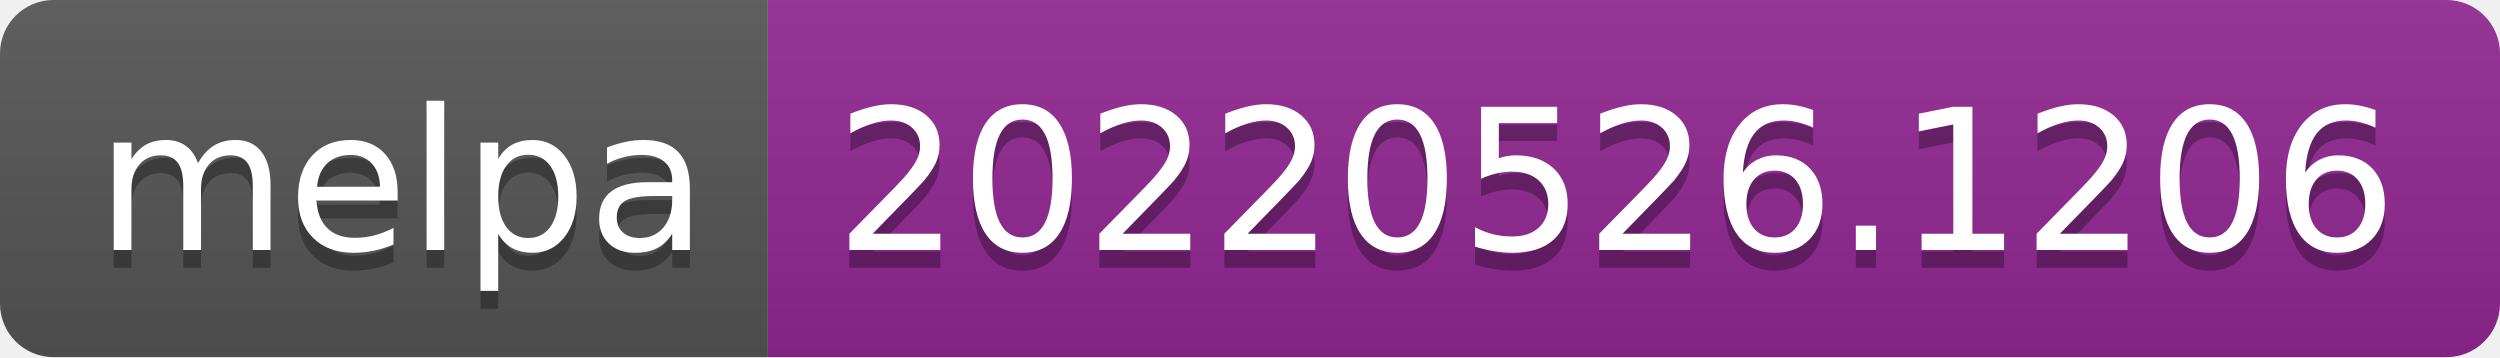
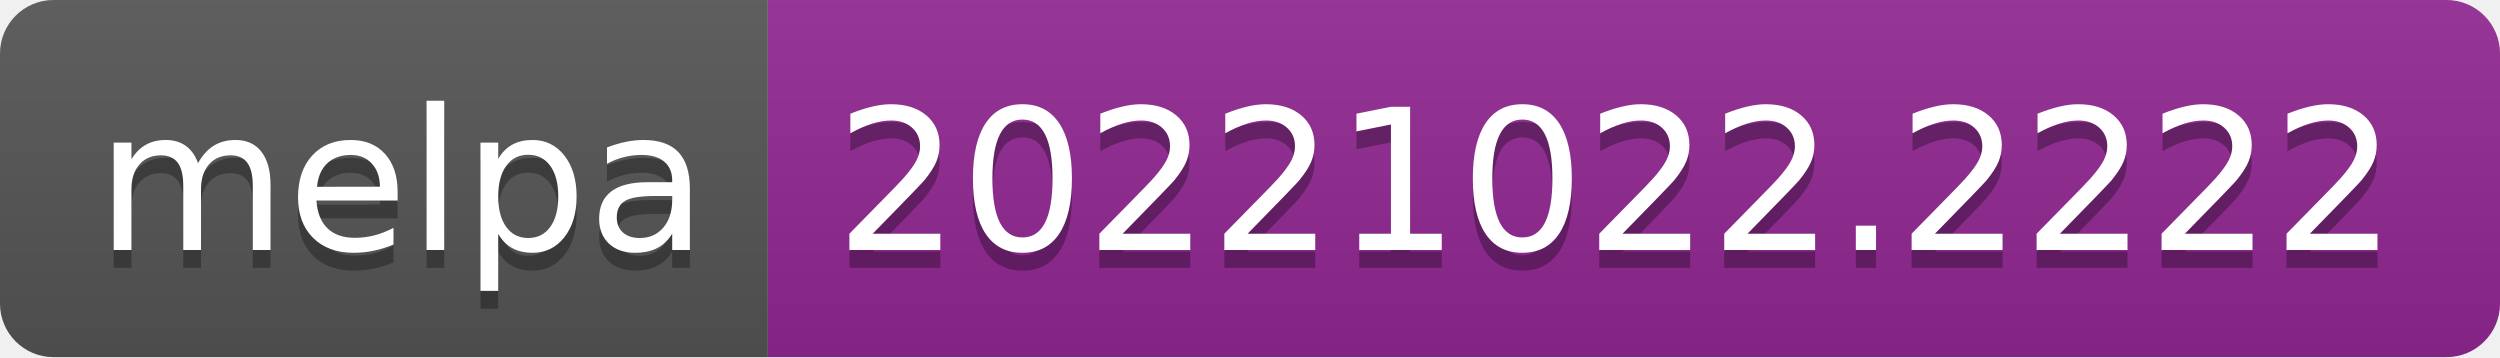
- <svg xmlns="http://www.w3.org/2000/svg" width="140" height="20" role="img" aria-label="melpa: 20220526.1206">
+ <svg xmlns="http://www.w3.org/2000/svg" width="140" height="20" role="img" aria-label="melpa: 20221022.2222">
  <linearGradient id="s" x2="0" y2="100%">
    <stop offset="0" stop-color="#bbb" stop-opacity=".1" />
    <stop offset="1" stop-opacity=".1" />
  </linearGradient>
  <clipPath id="r">
    <rect width="140" height="20" rx="3" fill="#fff" />
  </clipPath>
  <g clip-path="url(#r)">
    <rect width="43" height="20" fill="#555" />
    <rect x="43" width="97" height="20" fill="#922793" />
    <rect width="140" height="20" fill="url(#s)" />
  </g>
  <g fill="#fff" text-anchor="middle" font-family="Verdana,Geneva,DejaVu Sans,sans-serif" text-rendering="geometricPrecision" font-size="110">
    <text aria-hidden="true" x="225" y="150" fill="#010101" fill-opacity=".3" transform="scale(.1)" textLength="330">melpa</text>
    <text x="225" y="140" transform="scale(.1)" fill="#fff" textLength="330">melpa</text>
-     <text aria-hidden="true" x="905" y="150" fill="#010101" fill-opacity=".3" transform="scale(.1)" textLength="870">20220526.1206</text>
-     <text x="905" y="140" transform="scale(.1)" fill="#fff" textLength="870">20220526.1206</text>
+     <text aria-hidden="true" x="905" y="150" fill="#010101" fill-opacity=".3" transform="scale(.1)" textLength="870">20221022.2222</text>
+     <text x="905" y="140" transform="scale(.1)" fill="#fff" textLength="870">20221022.2222</text>
  </g>
</svg>
